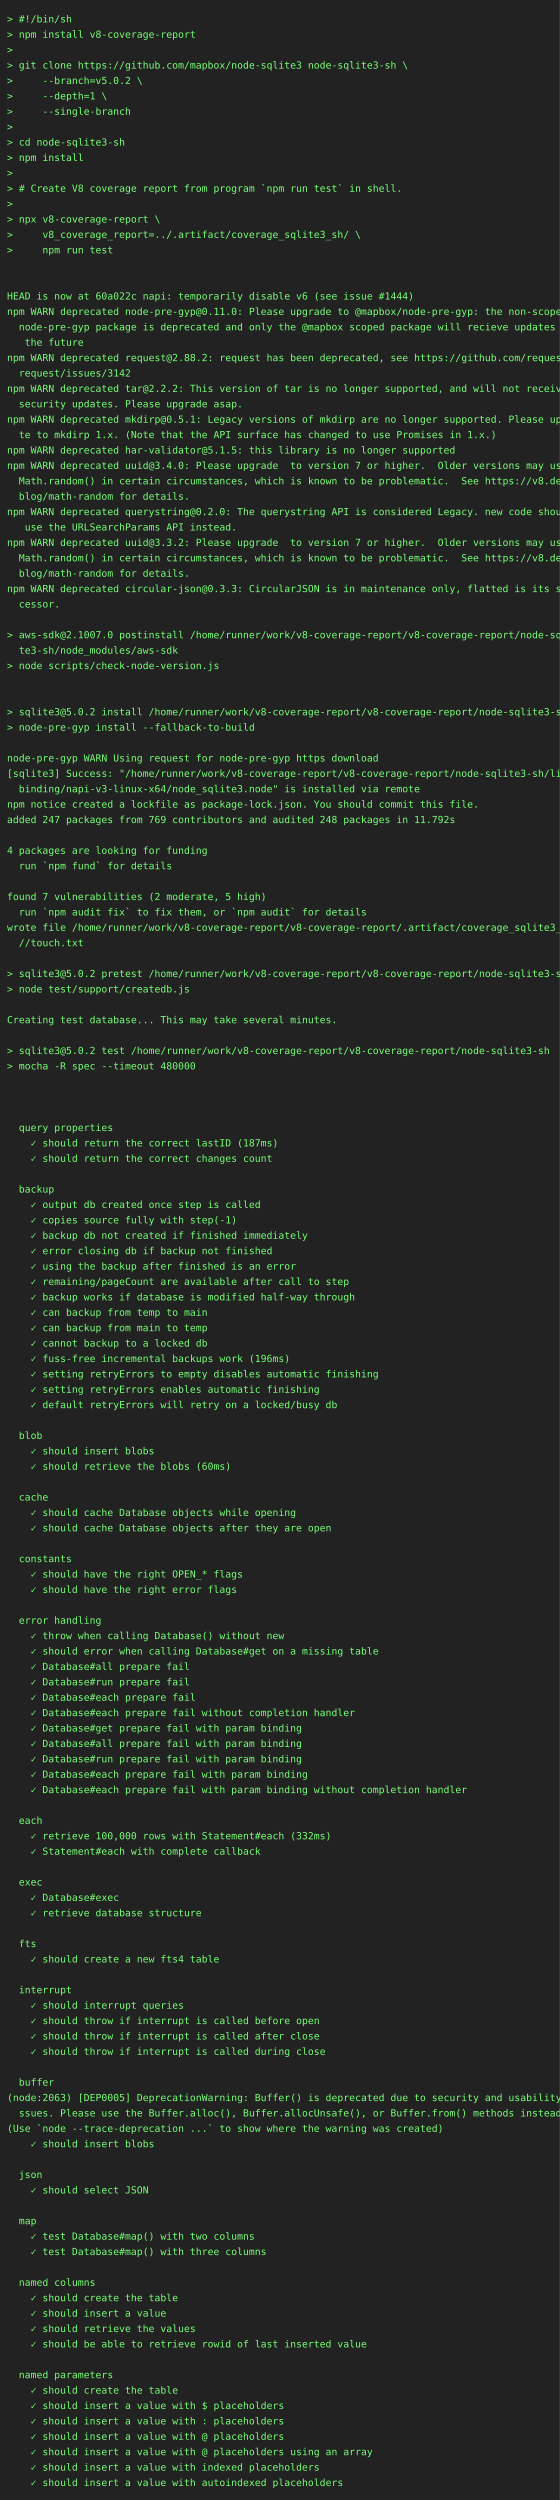
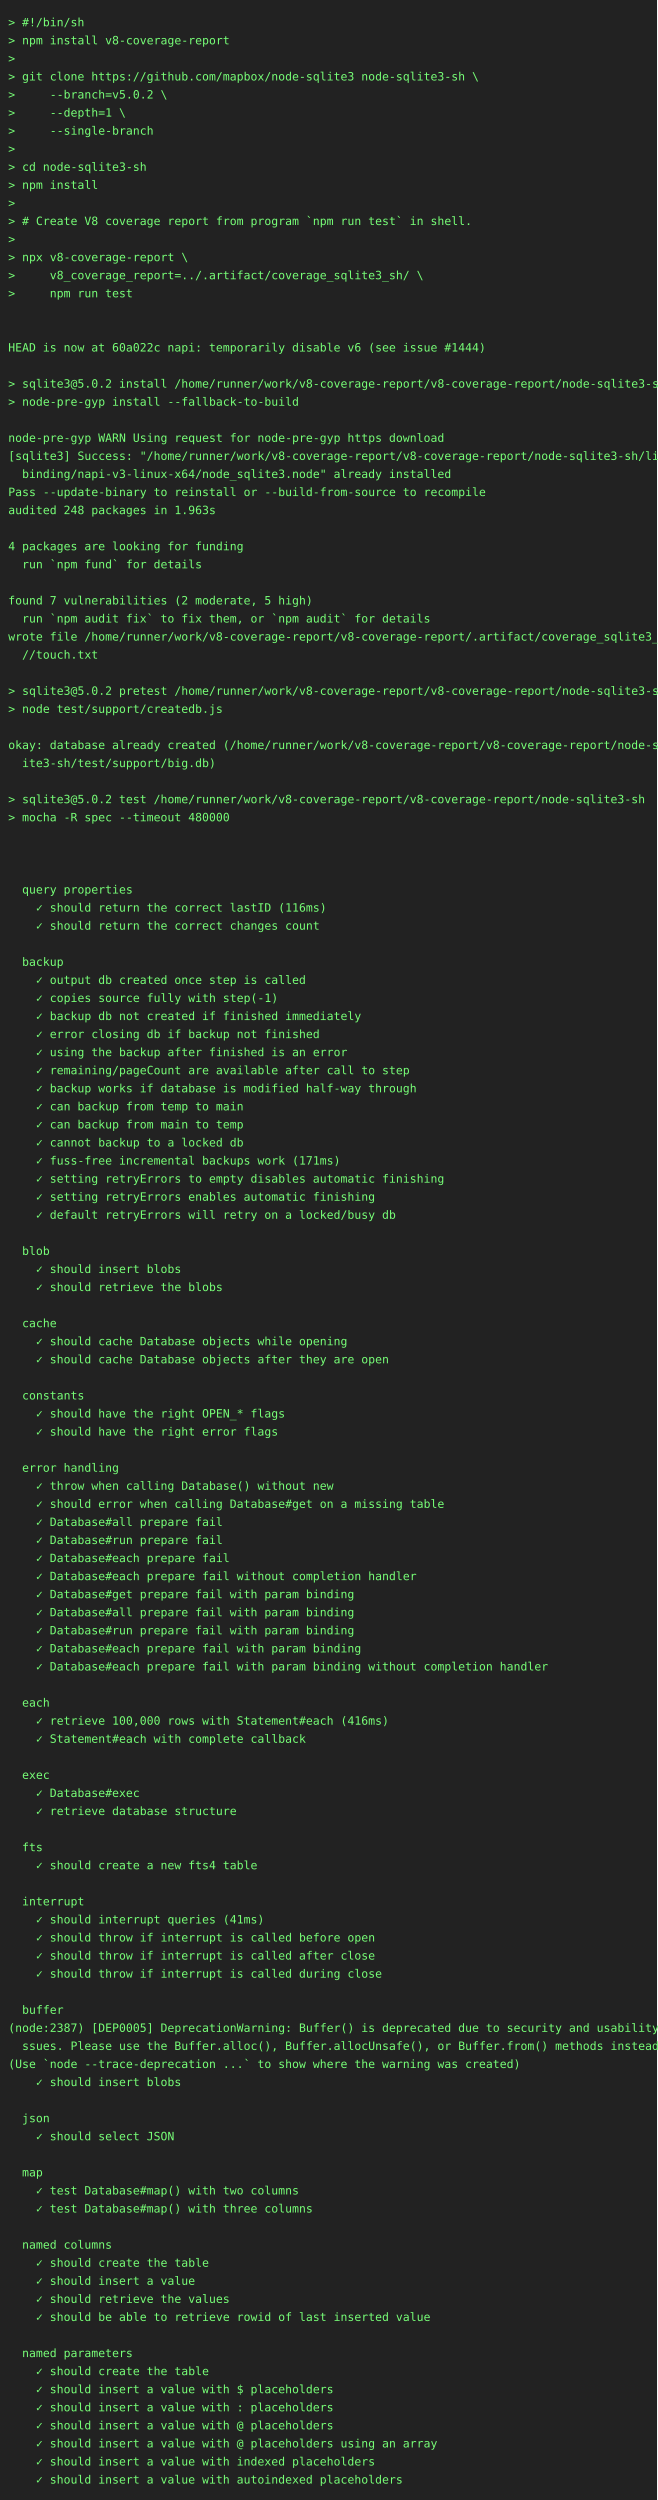
- <svg xmlns="http://www.w3.org/2000/svg" height="3572" width="800">
-   <rect height="3572" fill="#222" width="800" />
+ <svg xmlns="http://www.w3.org/2000/svg" height="3044" width="800">
+   <rect height="3044" fill="#222" width="800" />
  <text fill="#7f7" font-family="consolas, menlo, monospace" font-size="14" xml:space="preserve">
    <tspan lengthAdjust="spacingAndGlyphs" textLength="768" x="10" y="32">&gt; #!/bin/sh                                                                                      </tspan>
    <tspan lengthAdjust="spacingAndGlyphs" textLength="768" x="10" y="54">&gt; npm install v8-coverage-report                                                                 </tspan>
    <tspan lengthAdjust="spacingAndGlyphs" textLength="768" x="10" y="76">&gt;                                                                                                </tspan>
    <tspan lengthAdjust="spacingAndGlyphs" textLength="768" x="10" y="98">&gt; git clone https://github.com/mapbox/node-sqlite3 node-sqlite3-sh \                             </tspan>
    <tspan lengthAdjust="spacingAndGlyphs" textLength="768" x="10" y="120">&gt;     --branch=v5.0.2 \                                                                          </tspan>
    <tspan lengthAdjust="spacingAndGlyphs" textLength="768" x="10" y="142">&gt;     --depth=1 \                                                                                </tspan>
    <tspan lengthAdjust="spacingAndGlyphs" textLength="768" x="10" y="164">&gt;     --single-branch                                                                            </tspan>
    <tspan lengthAdjust="spacingAndGlyphs" textLength="768" x="10" y="186">&gt;                                                                                                </tspan>
    <tspan lengthAdjust="spacingAndGlyphs" textLength="768" x="10" y="208">&gt; cd node-sqlite3-sh                                                                             </tspan>
    <tspan lengthAdjust="spacingAndGlyphs" textLength="768" x="10" y="230">&gt; npm install                                                                                    </tspan>
    <tspan lengthAdjust="spacingAndGlyphs" textLength="768" x="10" y="252">&gt;                                                                                                </tspan>
    <tspan lengthAdjust="spacingAndGlyphs" textLength="768" x="10" y="274">&gt; # Create V8 coverage report from program `npm run test` in shell.                              </tspan>
    <tspan lengthAdjust="spacingAndGlyphs" textLength="768" x="10" y="296">&gt;                                                                                                </tspan>
    <tspan lengthAdjust="spacingAndGlyphs" textLength="768" x="10" y="318">&gt; npx v8-coverage-report \                                                                       </tspan>
    <tspan lengthAdjust="spacingAndGlyphs" textLength="768" x="10" y="340">&gt;     v8_coverage_report=../.artifact/coverage_sqlite3_sh/ \                                     </tspan>
    <tspan lengthAdjust="spacingAndGlyphs" textLength="768" x="10" y="362">&gt;     npm run test                                                                               </tspan>
    <tspan lengthAdjust="spacingAndGlyphs" textLength="768" x="10" y="384">                                                                                                 </tspan>
    <tspan lengthAdjust="spacingAndGlyphs" textLength="768" x="10" y="406">                                                                                                 </tspan>
    <tspan lengthAdjust="spacingAndGlyphs" textLength="768" x="10" y="428">HEAD is now at 60a022c napi: temporarily disable v6 (see issue #1444)                            </tspan>
-     <tspan lengthAdjust="spacingAndGlyphs" textLength="768" x="10" y="450">npm WARN deprecated node-pre-gyp@0.11.0: Please upgrade to @mapbox/node-pre-gyp: the non-scoped \</tspan>
-     <tspan lengthAdjust="spacingAndGlyphs" textLength="768" x="10" y="472">  node-pre-gyp package is deprecated and only the @mapbox scoped package will recieve updates in\</tspan>
-     <tspan lengthAdjust="spacingAndGlyphs" textLength="768" x="10" y="494">   the future                                                                                    </tspan>
-     <tspan lengthAdjust="spacingAndGlyphs" textLength="768" x="10" y="516">npm WARN deprecated request@2.88.2: request has been deprecated, see https://github.com/request/\</tspan>
-     <tspan lengthAdjust="spacingAndGlyphs" textLength="768" x="10" y="538">  request/issues/3142                                                                            </tspan>
-     <tspan lengthAdjust="spacingAndGlyphs" textLength="768" x="10" y="560">npm WARN deprecated tar@2.2.2: This version of tar is no longer supported, and will not receive \</tspan>
-     <tspan lengthAdjust="spacingAndGlyphs" textLength="768" x="10" y="582">  security updates. Please upgrade asap.                                                         </tspan>
-     <tspan lengthAdjust="spacingAndGlyphs" textLength="768" x="10" y="604">npm WARN deprecated mkdirp@0.5.1: Legacy versions of mkdirp are no longer supported. Please upda\</tspan>
-     <tspan lengthAdjust="spacingAndGlyphs" textLength="768" x="10" y="626">  te to mkdirp 1.x. (Note that the API surface has changed to use Promises in 1.x.)              </tspan>
-     <tspan lengthAdjust="spacingAndGlyphs" textLength="768" x="10" y="648">npm WARN deprecated har-validator@5.1.5: this library is no longer supported                     </tspan>
-     <tspan lengthAdjust="spacingAndGlyphs" textLength="768" x="10" y="670">npm WARN deprecated uuid@3.4.0: Please upgrade  to version 7 or higher.  Older versions may use \</tspan>
-     <tspan lengthAdjust="spacingAndGlyphs" textLength="768" x="10" y="692">  Math.random() in certain circumstances, which is known to be problematic.  See https://v8.dev/\</tspan>
-     <tspan lengthAdjust="spacingAndGlyphs" textLength="768" x="10" y="714">  blog/math-random for details.                                                                  </tspan>
-     <tspan lengthAdjust="spacingAndGlyphs" textLength="768" x="10" y="736">npm WARN deprecated querystring@0.2.0: The querystring API is considered Legacy. new code should\</tspan>
-     <tspan lengthAdjust="spacingAndGlyphs" textLength="768" x="10" y="758">   use the URLSearchParams API instead.                                                          </tspan>
-     <tspan lengthAdjust="spacingAndGlyphs" textLength="768" x="10" y="780">npm WARN deprecated uuid@3.3.2: Please upgrade  to version 7 or higher.  Older versions may use \</tspan>
-     <tspan lengthAdjust="spacingAndGlyphs" textLength="768" x="10" y="802">  Math.random() in certain circumstances, which is known to be problematic.  See https://v8.dev/\</tspan>
-     <tspan lengthAdjust="spacingAndGlyphs" textLength="768" x="10" y="824">  blog/math-random for details.                                                                  </tspan>
-     <tspan lengthAdjust="spacingAndGlyphs" textLength="768" x="10" y="846">npm WARN deprecated circular-json@0.3.3: CircularJSON is in maintenance only, flatted is its suc\</tspan>
-     <tspan lengthAdjust="spacingAndGlyphs" textLength="768" x="10" y="868">  cessor.                                                                                        </tspan>
+     <tspan lengthAdjust="spacingAndGlyphs" textLength="768" x="10" y="450">                                                                                                 </tspan>
+     <tspan lengthAdjust="spacingAndGlyphs" textLength="768" x="10" y="472">&gt; sqlite3@5.0.2 install /home/runner/work/v8-coverage-report/v8-coverage-report/node-sqlite3-sh  </tspan>
+     <tspan lengthAdjust="spacingAndGlyphs" textLength="768" x="10" y="494">&gt; node-pre-gyp install --fallback-to-build                                                       </tspan>
+     <tspan lengthAdjust="spacingAndGlyphs" textLength="768" x="10" y="516">                                                                                                 </tspan>
+     <tspan lengthAdjust="spacingAndGlyphs" textLength="768" x="10" y="538">node-pre-gyp WARN Using request for node-pre-gyp https download                                  </tspan>
+     <tspan lengthAdjust="spacingAndGlyphs" textLength="768" x="10" y="560">[sqlite3] Success: "/home/runner/work/v8-coverage-report/v8-coverage-report/node-sqlite3-sh/lib/\</tspan>
+     <tspan lengthAdjust="spacingAndGlyphs" textLength="768" x="10" y="582">  binding/napi-v3-linux-x64/node_sqlite3.node" already installed                                 </tspan>
+     <tspan lengthAdjust="spacingAndGlyphs" textLength="768" x="10" y="604">Pass --update-binary to reinstall or --build-from-source to recompile                            </tspan>
+     <tspan lengthAdjust="spacingAndGlyphs" textLength="768" x="10" y="626">audited 248 packages in 1.963s                                                                   </tspan>
+     <tspan lengthAdjust="spacingAndGlyphs" textLength="768" x="10" y="648">                                                                                                 </tspan>
+     <tspan lengthAdjust="spacingAndGlyphs" textLength="768" x="10" y="670">4 packages are looking for funding                                                               </tspan>
+     <tspan lengthAdjust="spacingAndGlyphs" textLength="768" x="10" y="692">  run `npm fund` for details                                                                     </tspan>
+     <tspan lengthAdjust="spacingAndGlyphs" textLength="768" x="10" y="714">                                                                                                 </tspan>
+     <tspan lengthAdjust="spacingAndGlyphs" textLength="768" x="10" y="736">found 7 vulnerabilities (2 moderate, 5 high)                                                     </tspan>
+     <tspan lengthAdjust="spacingAndGlyphs" textLength="768" x="10" y="758">  run `npm audit fix` to fix them, or `npm audit` for details                                    </tspan>
+     <tspan lengthAdjust="spacingAndGlyphs" textLength="768" x="10" y="780">wrote file /home/runner/work/v8-coverage-report/v8-coverage-report/.artifact/coverage_sqlite3_sh\</tspan>
+     <tspan lengthAdjust="spacingAndGlyphs" textLength="768" x="10" y="802">  //touch.txt                                                                                    </tspan>
+     <tspan lengthAdjust="spacingAndGlyphs" textLength="768" x="10" y="824">                                                                                                 </tspan>
+     <tspan lengthAdjust="spacingAndGlyphs" textLength="768" x="10" y="846">&gt; sqlite3@5.0.2 pretest /home/runner/work/v8-coverage-report/v8-coverage-report/node-sqlite3-sh  </tspan>
+     <tspan lengthAdjust="spacingAndGlyphs" textLength="768" x="10" y="868">&gt; node test/support/createdb.js                                                                  </tspan>
    <tspan lengthAdjust="spacingAndGlyphs" textLength="768" x="10" y="890">                                                                                                 </tspan>
-     <tspan lengthAdjust="spacingAndGlyphs" textLength="768" x="10" y="912">&gt; aws-sdk@2.1007.0 postinstall /home/runner/work/v8-coverage-report/v8-coverage-report/node-sqli\</tspan>
-     <tspan lengthAdjust="spacingAndGlyphs" textLength="768" x="10" y="934">  te3-sh/node_modules/aws-sdk                                                                    </tspan>
-     <tspan lengthAdjust="spacingAndGlyphs" textLength="768" x="10" y="956">&gt; node scripts/check-node-version.js                                                             </tspan>
-     <tspan lengthAdjust="spacingAndGlyphs" textLength="768" x="10" y="978">                                                                                                 </tspan>
-     <tspan lengthAdjust="spacingAndGlyphs" textLength="768" x="10" y="1000">                                                                                                 </tspan>
-     <tspan lengthAdjust="spacingAndGlyphs" textLength="768" x="10" y="1022">&gt; sqlite3@5.0.2 install /home/runner/work/v8-coverage-report/v8-coverage-report/node-sqlite3-sh  </tspan>
-     <tspan lengthAdjust="spacingAndGlyphs" textLength="768" x="10" y="1044">&gt; node-pre-gyp install --fallback-to-build                                                       </tspan>
+     <tspan lengthAdjust="spacingAndGlyphs" textLength="768" x="10" y="912">okay: database already created (/home/runner/work/v8-coverage-report/v8-coverage-report/node-sql\</tspan>
+     <tspan lengthAdjust="spacingAndGlyphs" textLength="768" x="10" y="934">  ite3-sh/test/support/big.db)                                                                   </tspan>
+     <tspan lengthAdjust="spacingAndGlyphs" textLength="768" x="10" y="956">                                                                                                 </tspan>
+     <tspan lengthAdjust="spacingAndGlyphs" textLength="768" x="10" y="978">&gt; sqlite3@5.0.2 test /home/runner/work/v8-coverage-report/v8-coverage-report/node-sqlite3-sh     </tspan>
+     <tspan lengthAdjust="spacingAndGlyphs" textLength="768" x="10" y="1000">&gt; mocha -R spec --timeout 480000                                                                 </tspan>
+     <tspan lengthAdjust="spacingAndGlyphs" textLength="768" x="10" y="1022">                                                                                                 </tspan>
+     <tspan lengthAdjust="spacingAndGlyphs" textLength="768" x="10" y="1044">                                                                                                 </tspan>
    <tspan lengthAdjust="spacingAndGlyphs" textLength="768" x="10" y="1066">                                                                                                 </tspan>
-     <tspan lengthAdjust="spacingAndGlyphs" textLength="768" x="10" y="1088">node-pre-gyp WARN Using request for node-pre-gyp https download                                  </tspan>
-     <tspan lengthAdjust="spacingAndGlyphs" textLength="768" x="10" y="1110">[sqlite3] Success: "/home/runner/work/v8-coverage-report/v8-coverage-report/node-sqlite3-sh/lib/\</tspan>
-     <tspan lengthAdjust="spacingAndGlyphs" textLength="768" x="10" y="1132">  binding/napi-v3-linux-x64/node_sqlite3.node" is installed via remote                           </tspan>
-     <tspan lengthAdjust="spacingAndGlyphs" textLength="768" x="10" y="1154">npm notice created a lockfile as package-lock.json. You should commit this file.                 </tspan>
-     <tspan lengthAdjust="spacingAndGlyphs" textLength="768" x="10" y="1176">added 247 packages from 769 contributors and audited 248 packages in 11.792s                     </tspan>
-     <tspan lengthAdjust="spacingAndGlyphs" textLength="768" x="10" y="1198">                                                                                                 </tspan>
-     <tspan lengthAdjust="spacingAndGlyphs" textLength="768" x="10" y="1220">4 packages are looking for funding                                                               </tspan>
-     <tspan lengthAdjust="spacingAndGlyphs" textLength="768" x="10" y="1242">  run `npm fund` for details                                                                     </tspan>
-     <tspan lengthAdjust="spacingAndGlyphs" textLength="768" x="10" y="1264">                                                                                                 </tspan>
-     <tspan lengthAdjust="spacingAndGlyphs" textLength="768" x="10" y="1286">found 7 vulnerabilities (2 moderate, 5 high)                                                     </tspan>
-     <tspan lengthAdjust="spacingAndGlyphs" textLength="768" x="10" y="1308">  run `npm audit fix` to fix them, or `npm audit` for details                                    </tspan>
-     <tspan lengthAdjust="spacingAndGlyphs" textLength="768" x="10" y="1330">wrote file /home/runner/work/v8-coverage-report/v8-coverage-report/.artifact/coverage_sqlite3_sh\</tspan>
-     <tspan lengthAdjust="spacingAndGlyphs" textLength="768" x="10" y="1352">  //touch.txt                                                                                    </tspan>
-     <tspan lengthAdjust="spacingAndGlyphs" textLength="768" x="10" y="1374">                                                                                                 </tspan>
-     <tspan lengthAdjust="spacingAndGlyphs" textLength="768" x="10" y="1396">&gt; sqlite3@5.0.2 pretest /home/runner/work/v8-coverage-report/v8-coverage-report/node-sqlite3-sh  </tspan>
-     <tspan lengthAdjust="spacingAndGlyphs" textLength="768" x="10" y="1418">&gt; node test/support/createdb.js                                                                  </tspan>
-     <tspan lengthAdjust="spacingAndGlyphs" textLength="768" x="10" y="1440">                                                                                                 </tspan>
-     <tspan lengthAdjust="spacingAndGlyphs" textLength="768" x="10" y="1462">Creating test database... This may take several minutes.                                         </tspan>
-     <tspan lengthAdjust="spacingAndGlyphs" textLength="768" x="10" y="1484">                                                                                                 </tspan>
-     <tspan lengthAdjust="spacingAndGlyphs" textLength="768" x="10" y="1506">&gt; sqlite3@5.0.2 test /home/runner/work/v8-coverage-report/v8-coverage-report/node-sqlite3-sh     </tspan>
-     <tspan lengthAdjust="spacingAndGlyphs" textLength="768" x="10" y="1528">&gt; mocha -R spec --timeout 480000                                                                 </tspan>
-     <tspan lengthAdjust="spacingAndGlyphs" textLength="768" x="10" y="1550">                                                                                                 </tspan>
-     <tspan lengthAdjust="spacingAndGlyphs" textLength="768" x="10" y="1572">                                                                                                 </tspan>
+     <tspan lengthAdjust="spacingAndGlyphs" textLength="768" x="10" y="1088">  query properties                                                                               </tspan>
+     <tspan lengthAdjust="spacingAndGlyphs" textLength="768" x="10" y="1110">    ✓ should return the correct lastID (116ms)                                                   </tspan>
+     <tspan lengthAdjust="spacingAndGlyphs" textLength="768" x="10" y="1132">    ✓ should return the correct changes count                                                    </tspan>
+     <tspan lengthAdjust="spacingAndGlyphs" textLength="768" x="10" y="1154">                                                                                                 </tspan>
+     <tspan lengthAdjust="spacingAndGlyphs" textLength="768" x="10" y="1176">  backup                                                                                         </tspan>
+     <tspan lengthAdjust="spacingAndGlyphs" textLength="768" x="10" y="1198">    ✓ output db created once step is called                                                      </tspan>
+     <tspan lengthAdjust="spacingAndGlyphs" textLength="768" x="10" y="1220">    ✓ copies source fully with step(-1)                                                          </tspan>
+     <tspan lengthAdjust="spacingAndGlyphs" textLength="768" x="10" y="1242">    ✓ backup db not created if finished immediately                                              </tspan>
+     <tspan lengthAdjust="spacingAndGlyphs" textLength="768" x="10" y="1264">    ✓ error closing db if backup not finished                                                    </tspan>
+     <tspan lengthAdjust="spacingAndGlyphs" textLength="768" x="10" y="1286">    ✓ using the backup after finished is an error                                                </tspan>
+     <tspan lengthAdjust="spacingAndGlyphs" textLength="768" x="10" y="1308">    ✓ remaining/pageCount are available after call to step                                       </tspan>
+     <tspan lengthAdjust="spacingAndGlyphs" textLength="768" x="10" y="1330">    ✓ backup works if database is modified half-way through                                      </tspan>
+     <tspan lengthAdjust="spacingAndGlyphs" textLength="768" x="10" y="1352">    ✓ can backup from temp to main                                                               </tspan>
+     <tspan lengthAdjust="spacingAndGlyphs" textLength="768" x="10" y="1374">    ✓ can backup from main to temp                                                               </tspan>
+     <tspan lengthAdjust="spacingAndGlyphs" textLength="768" x="10" y="1396">    ✓ cannot backup to a locked db                                                               </tspan>
+     <tspan lengthAdjust="spacingAndGlyphs" textLength="768" x="10" y="1418">    ✓ fuss-free incremental backups work (171ms)                                                 </tspan>
+     <tspan lengthAdjust="spacingAndGlyphs" textLength="768" x="10" y="1440">    ✓ setting retryErrors to empty disables automatic finishing                                  </tspan>
+     <tspan lengthAdjust="spacingAndGlyphs" textLength="768" x="10" y="1462">    ✓ setting retryErrors enables automatic finishing                                            </tspan>
+     <tspan lengthAdjust="spacingAndGlyphs" textLength="768" x="10" y="1484">    ✓ default retryErrors will retry on a locked/busy db                                         </tspan>
+     <tspan lengthAdjust="spacingAndGlyphs" textLength="768" x="10" y="1506">                                                                                                 </tspan>
+     <tspan lengthAdjust="spacingAndGlyphs" textLength="768" x="10" y="1528">  blob                                                                                           </tspan>
+     <tspan lengthAdjust="spacingAndGlyphs" textLength="768" x="10" y="1550">    ✓ should insert blobs                                                                        </tspan>
+     <tspan lengthAdjust="spacingAndGlyphs" textLength="768" x="10" y="1572">    ✓ should retrieve the blobs                                                                  </tspan>
    <tspan lengthAdjust="spacingAndGlyphs" textLength="768" x="10" y="1594">                                                                                                 </tspan>
-     <tspan lengthAdjust="spacingAndGlyphs" textLength="768" x="10" y="1616">  query properties                                                                               </tspan>
-     <tspan lengthAdjust="spacingAndGlyphs" textLength="768" x="10" y="1638">    ✓ should return the correct lastID (187ms)                                                   </tspan>
-     <tspan lengthAdjust="spacingAndGlyphs" textLength="768" x="10" y="1660">    ✓ should return the correct changes count                                                    </tspan>
+     <tspan lengthAdjust="spacingAndGlyphs" textLength="768" x="10" y="1616">  cache                                                                                          </tspan>
+     <tspan lengthAdjust="spacingAndGlyphs" textLength="768" x="10" y="1638">    ✓ should cache Database objects while opening                                                </tspan>
+     <tspan lengthAdjust="spacingAndGlyphs" textLength="768" x="10" y="1660">    ✓ should cache Database objects after they are open                                          </tspan>
    <tspan lengthAdjust="spacingAndGlyphs" textLength="768" x="10" y="1682">                                                                                                 </tspan>
-     <tspan lengthAdjust="spacingAndGlyphs" textLength="768" x="10" y="1704">  backup                                                                                         </tspan>
-     <tspan lengthAdjust="spacingAndGlyphs" textLength="768" x="10" y="1726">    ✓ output db created once step is called                                                      </tspan>
-     <tspan lengthAdjust="spacingAndGlyphs" textLength="768" x="10" y="1748">    ✓ copies source fully with step(-1)                                                          </tspan>
-     <tspan lengthAdjust="spacingAndGlyphs" textLength="768" x="10" y="1770">    ✓ backup db not created if finished immediately                                              </tspan>
-     <tspan lengthAdjust="spacingAndGlyphs" textLength="768" x="10" y="1792">    ✓ error closing db if backup not finished                                                    </tspan>
-     <tspan lengthAdjust="spacingAndGlyphs" textLength="768" x="10" y="1814">    ✓ using the backup after finished is an error                                                </tspan>
-     <tspan lengthAdjust="spacingAndGlyphs" textLength="768" x="10" y="1836">    ✓ remaining/pageCount are available after call to step                                       </tspan>
-     <tspan lengthAdjust="spacingAndGlyphs" textLength="768" x="10" y="1858">    ✓ backup works if database is modified half-way through                                      </tspan>
-     <tspan lengthAdjust="spacingAndGlyphs" textLength="768" x="10" y="1880">    ✓ can backup from temp to main                                                               </tspan>
-     <tspan lengthAdjust="spacingAndGlyphs" textLength="768" x="10" y="1902">    ✓ can backup from main to temp                                                               </tspan>
-     <tspan lengthAdjust="spacingAndGlyphs" textLength="768" x="10" y="1924">    ✓ cannot backup to a locked db                                                               </tspan>
-     <tspan lengthAdjust="spacingAndGlyphs" textLength="768" x="10" y="1946">    ✓ fuss-free incremental backups work (196ms)                                                 </tspan>
-     <tspan lengthAdjust="spacingAndGlyphs" textLength="768" x="10" y="1968">    ✓ setting retryErrors to empty disables automatic finishing                                  </tspan>
-     <tspan lengthAdjust="spacingAndGlyphs" textLength="768" x="10" y="1990">    ✓ setting retryErrors enables automatic finishing                                            </tspan>
-     <tspan lengthAdjust="spacingAndGlyphs" textLength="768" x="10" y="2012">    ✓ default retryErrors will retry on a locked/busy db                                         </tspan>
-     <tspan lengthAdjust="spacingAndGlyphs" textLength="768" x="10" y="2034">                                                                                                 </tspan>
-     <tspan lengthAdjust="spacingAndGlyphs" textLength="768" x="10" y="2056">  blob                                                                                           </tspan>
-     <tspan lengthAdjust="spacingAndGlyphs" textLength="768" x="10" y="2078">    ✓ should insert blobs                                                                        </tspan>
-     <tspan lengthAdjust="spacingAndGlyphs" textLength="768" x="10" y="2100">    ✓ should retrieve the blobs (60ms)                                                           </tspan>
-     <tspan lengthAdjust="spacingAndGlyphs" textLength="768" x="10" y="2122">                                                                                                 </tspan>
-     <tspan lengthAdjust="spacingAndGlyphs" textLength="768" x="10" y="2144">  cache                                                                                          </tspan>
-     <tspan lengthAdjust="spacingAndGlyphs" textLength="768" x="10" y="2166">    ✓ should cache Database objects while opening                                                </tspan>
-     <tspan lengthAdjust="spacingAndGlyphs" textLength="768" x="10" y="2188">    ✓ should cache Database objects after they are open                                          </tspan>
-     <tspan lengthAdjust="spacingAndGlyphs" textLength="768" x="10" y="2210">                                                                                                 </tspan>
-     <tspan lengthAdjust="spacingAndGlyphs" textLength="768" x="10" y="2232">  constants                                                                                      </tspan>
-     <tspan lengthAdjust="spacingAndGlyphs" textLength="768" x="10" y="2254">    ✓ should have the right OPEN_* flags                                                         </tspan>
-     <tspan lengthAdjust="spacingAndGlyphs" textLength="768" x="10" y="2276">    ✓ should have the right error flags                                                          </tspan>
+     <tspan lengthAdjust="spacingAndGlyphs" textLength="768" x="10" y="1704">  constants                                                                                      </tspan>
+     <tspan lengthAdjust="spacingAndGlyphs" textLength="768" x="10" y="1726">    ✓ should have the right OPEN_* flags                                                         </tspan>
+     <tspan lengthAdjust="spacingAndGlyphs" textLength="768" x="10" y="1748">    ✓ should have the right error flags                                                          </tspan>
+     <tspan lengthAdjust="spacingAndGlyphs" textLength="768" x="10" y="1770">                                                                                                 </tspan>
+     <tspan lengthAdjust="spacingAndGlyphs" textLength="768" x="10" y="1792">  error handling                                                                                 </tspan>
+     <tspan lengthAdjust="spacingAndGlyphs" textLength="768" x="10" y="1814">    ✓ throw when calling Database() without new                                                  </tspan>
+     <tspan lengthAdjust="spacingAndGlyphs" textLength="768" x="10" y="1836">    ✓ should error when calling Database#get on a missing table                                  </tspan>
+     <tspan lengthAdjust="spacingAndGlyphs" textLength="768" x="10" y="1858">    ✓ Database#all prepare fail                                                                  </tspan>
+     <tspan lengthAdjust="spacingAndGlyphs" textLength="768" x="10" y="1880">    ✓ Database#run prepare fail                                                                  </tspan>
+     <tspan lengthAdjust="spacingAndGlyphs" textLength="768" x="10" y="1902">    ✓ Database#each prepare fail                                                                 </tspan>
+     <tspan lengthAdjust="spacingAndGlyphs" textLength="768" x="10" y="1924">    ✓ Database#each prepare fail without completion handler                                      </tspan>
+     <tspan lengthAdjust="spacingAndGlyphs" textLength="768" x="10" y="1946">    ✓ Database#get prepare fail with param binding                                               </tspan>
+     <tspan lengthAdjust="spacingAndGlyphs" textLength="768" x="10" y="1968">    ✓ Database#all prepare fail with param binding                                               </tspan>
+     <tspan lengthAdjust="spacingAndGlyphs" textLength="768" x="10" y="1990">    ✓ Database#run prepare fail with param binding                                               </tspan>
+     <tspan lengthAdjust="spacingAndGlyphs" textLength="768" x="10" y="2012">    ✓ Database#each prepare fail with param binding                                              </tspan>
+     <tspan lengthAdjust="spacingAndGlyphs" textLength="768" x="10" y="2034">    ✓ Database#each prepare fail with param binding without completion handler                   </tspan>
+     <tspan lengthAdjust="spacingAndGlyphs" textLength="768" x="10" y="2056">                                                                                                 </tspan>
+     <tspan lengthAdjust="spacingAndGlyphs" textLength="768" x="10" y="2078">  each                                                                                           </tspan>
+     <tspan lengthAdjust="spacingAndGlyphs" textLength="768" x="10" y="2100">    ✓ retrieve 100,000 rows with Statement#each (416ms)                                          </tspan>
+     <tspan lengthAdjust="spacingAndGlyphs" textLength="768" x="10" y="2122">    ✓ Statement#each with complete callback                                                      </tspan>
+     <tspan lengthAdjust="spacingAndGlyphs" textLength="768" x="10" y="2144">                                                                                                 </tspan>
+     <tspan lengthAdjust="spacingAndGlyphs" textLength="768" x="10" y="2166">  exec                                                                                           </tspan>
+     <tspan lengthAdjust="spacingAndGlyphs" textLength="768" x="10" y="2188">    ✓ Database#exec                                                                              </tspan>
+     <tspan lengthAdjust="spacingAndGlyphs" textLength="768" x="10" y="2210">    ✓ retrieve database structure                                                                </tspan>
+     <tspan lengthAdjust="spacingAndGlyphs" textLength="768" x="10" y="2232">                                                                                                 </tspan>
+     <tspan lengthAdjust="spacingAndGlyphs" textLength="768" x="10" y="2254">  fts                                                                                            </tspan>
+     <tspan lengthAdjust="spacingAndGlyphs" textLength="768" x="10" y="2276">    ✓ should create a new fts4 table                                                             </tspan>
    <tspan lengthAdjust="spacingAndGlyphs" textLength="768" x="10" y="2298">                                                                                                 </tspan>
-     <tspan lengthAdjust="spacingAndGlyphs" textLength="768" x="10" y="2320">  error handling                                                                                 </tspan>
-     <tspan lengthAdjust="spacingAndGlyphs" textLength="768" x="10" y="2342">    ✓ throw when calling Database() without new                                                  </tspan>
-     <tspan lengthAdjust="spacingAndGlyphs" textLength="768" x="10" y="2364">    ✓ should error when calling Database#get on a missing table                                  </tspan>
-     <tspan lengthAdjust="spacingAndGlyphs" textLength="768" x="10" y="2386">    ✓ Database#all prepare fail                                                                  </tspan>
-     <tspan lengthAdjust="spacingAndGlyphs" textLength="768" x="10" y="2408">    ✓ Database#run prepare fail                                                                  </tspan>
-     <tspan lengthAdjust="spacingAndGlyphs" textLength="768" x="10" y="2430">    ✓ Database#each prepare fail                                                                 </tspan>
-     <tspan lengthAdjust="spacingAndGlyphs" textLength="768" x="10" y="2452">    ✓ Database#each prepare fail without completion handler                                      </tspan>
-     <tspan lengthAdjust="spacingAndGlyphs" textLength="768" x="10" y="2474">    ✓ Database#get prepare fail with param binding                                               </tspan>
-     <tspan lengthAdjust="spacingAndGlyphs" textLength="768" x="10" y="2496">    ✓ Database#all prepare fail with param binding                                               </tspan>
-     <tspan lengthAdjust="spacingAndGlyphs" textLength="768" x="10" y="2518">    ✓ Database#run prepare fail with param binding                                               </tspan>
-     <tspan lengthAdjust="spacingAndGlyphs" textLength="768" x="10" y="2540">    ✓ Database#each prepare fail with param binding                                              </tspan>
-     <tspan lengthAdjust="spacingAndGlyphs" textLength="768" x="10" y="2562">    ✓ Database#each prepare fail with param binding without completion handler                   </tspan>
-     <tspan lengthAdjust="spacingAndGlyphs" textLength="768" x="10" y="2584">                                                                                                 </tspan>
-     <tspan lengthAdjust="spacingAndGlyphs" textLength="768" x="10" y="2606">  each                                                                                           </tspan>
-     <tspan lengthAdjust="spacingAndGlyphs" textLength="768" x="10" y="2628">    ✓ retrieve 100,000 rows with Statement#each (332ms)                                          </tspan>
-     <tspan lengthAdjust="spacingAndGlyphs" textLength="768" x="10" y="2650">    ✓ Statement#each with complete callback                                                      </tspan>
-     <tspan lengthAdjust="spacingAndGlyphs" textLength="768" x="10" y="2672">                                                                                                 </tspan>
-     <tspan lengthAdjust="spacingAndGlyphs" textLength="768" x="10" y="2694">  exec                                                                                           </tspan>
-     <tspan lengthAdjust="spacingAndGlyphs" textLength="768" x="10" y="2716">    ✓ Database#exec                                                                              </tspan>
-     <tspan lengthAdjust="spacingAndGlyphs" textLength="768" x="10" y="2738">    ✓ retrieve database structure                                                                </tspan>
-     <tspan lengthAdjust="spacingAndGlyphs" textLength="768" x="10" y="2760">                                                                                                 </tspan>
-     <tspan lengthAdjust="spacingAndGlyphs" textLength="768" x="10" y="2782">  fts                                                                                            </tspan>
-     <tspan lengthAdjust="spacingAndGlyphs" textLength="768" x="10" y="2804">    ✓ should create a new fts4 table                                                             </tspan>
-     <tspan lengthAdjust="spacingAndGlyphs" textLength="768" x="10" y="2826">                                                                                                 </tspan>
-     <tspan lengthAdjust="spacingAndGlyphs" textLength="768" x="10" y="2848">  interrupt                                                                                      </tspan>
-     <tspan lengthAdjust="spacingAndGlyphs" textLength="768" x="10" y="2870">    ✓ should interrupt queries                                                                   </tspan>
-     <tspan lengthAdjust="spacingAndGlyphs" textLength="768" x="10" y="2892">    ✓ should throw if interrupt is called before open                                            </tspan>
-     <tspan lengthAdjust="spacingAndGlyphs" textLength="768" x="10" y="2914">    ✓ should throw if interrupt is called after close                                            </tspan>
-     <tspan lengthAdjust="spacingAndGlyphs" textLength="768" x="10" y="2936">    ✓ should throw if interrupt is called during close                                           </tspan>
-     <tspan lengthAdjust="spacingAndGlyphs" textLength="768" x="10" y="2958">                                                                                                 </tspan>
-     <tspan lengthAdjust="spacingAndGlyphs" textLength="768" x="10" y="2980">  buffer                                                                                         </tspan>
-     <tspan lengthAdjust="spacingAndGlyphs" textLength="768" x="10" y="3002">(node:2063) [DEP0005] DeprecationWarning: Buffer() is deprecated due to security and usability i\</tspan>
-     <tspan lengthAdjust="spacingAndGlyphs" textLength="768" x="10" y="3024">  ssues. Please use the Buffer.alloc(), Buffer.allocUnsafe(), or Buffer.from() methods instead.  </tspan>
-     <tspan lengthAdjust="spacingAndGlyphs" textLength="768" x="10" y="3046">(Use `node --trace-deprecation ...` to show where the warning was created)                       </tspan>
-     <tspan lengthAdjust="spacingAndGlyphs" textLength="768" x="10" y="3068">    ✓ should insert blobs                                                                        </tspan>
-     <tspan lengthAdjust="spacingAndGlyphs" textLength="768" x="10" y="3090">                                                                                                 </tspan>
-     <tspan lengthAdjust="spacingAndGlyphs" textLength="768" x="10" y="3112">  json                                                                                           </tspan>
-     <tspan lengthAdjust="spacingAndGlyphs" textLength="768" x="10" y="3134">    ✓ should select JSON                                                                         </tspan>
-     <tspan lengthAdjust="spacingAndGlyphs" textLength="768" x="10" y="3156">                                                                                                 </tspan>
-     <tspan lengthAdjust="spacingAndGlyphs" textLength="768" x="10" y="3178">  map                                                                                            </tspan>
-     <tspan lengthAdjust="spacingAndGlyphs" textLength="768" x="10" y="3200">    ✓ test Database#map() with two columns                                                       </tspan>
-     <tspan lengthAdjust="spacingAndGlyphs" textLength="768" x="10" y="3222">    ✓ test Database#map() with three columns                                                     </tspan>
-     <tspan lengthAdjust="spacingAndGlyphs" textLength="768" x="10" y="3244">                                                                                                 </tspan>
-     <tspan lengthAdjust="spacingAndGlyphs" textLength="768" x="10" y="3266">  named columns                                                                                  </tspan>
-     <tspan lengthAdjust="spacingAndGlyphs" textLength="768" x="10" y="3288">    ✓ should create the table                                                                    </tspan>
-     <tspan lengthAdjust="spacingAndGlyphs" textLength="768" x="10" y="3310">    ✓ should insert a value                                                                      </tspan>
-     <tspan lengthAdjust="spacingAndGlyphs" textLength="768" x="10" y="3332">    ✓ should retrieve the values                                                                 </tspan>
-     <tspan lengthAdjust="spacingAndGlyphs" textLength="768" x="10" y="3354">    ✓ should be able to retrieve rowid of last inserted value                                    </tspan>
-     <tspan lengthAdjust="spacingAndGlyphs" textLength="768" x="10" y="3376">                                                                                                 </tspan>
-     <tspan lengthAdjust="spacingAndGlyphs" textLength="768" x="10" y="3398">  named parameters                                                                               </tspan>
-     <tspan lengthAdjust="spacingAndGlyphs" textLength="768" x="10" y="3420">    ✓ should create the table                                                                    </tspan>
-     <tspan lengthAdjust="spacingAndGlyphs" textLength="768" x="10" y="3442">    ✓ should insert a value with $ placeholders                                                  </tspan>
-     <tspan lengthAdjust="spacingAndGlyphs" textLength="768" x="10" y="3464">    ✓ should insert a value with : placeholders                                                  </tspan>
-     <tspan lengthAdjust="spacingAndGlyphs" textLength="768" x="10" y="3486">    ✓ should insert a value with @ placeholders                                                  </tspan>
-     <tspan lengthAdjust="spacingAndGlyphs" textLength="768" x="10" y="3508">    ✓ should insert a value with @ placeholders using an array                                   </tspan>
-     <tspan lengthAdjust="spacingAndGlyphs" textLength="768" x="10" y="3530">    ✓ should insert a value with indexed placeholders                                            </tspan>
-     <tspan lengthAdjust="spacingAndGlyphs" textLength="768" x="10" y="3552">    ✓ should insert a value with autoindexed placeholders                                        </tspan>
+     <tspan lengthAdjust="spacingAndGlyphs" textLength="768" x="10" y="2320">  interrupt                                                                                      </tspan>
+     <tspan lengthAdjust="spacingAndGlyphs" textLength="768" x="10" y="2342">    ✓ should interrupt queries (41ms)                                                            </tspan>
+     <tspan lengthAdjust="spacingAndGlyphs" textLength="768" x="10" y="2364">    ✓ should throw if interrupt is called before open                                            </tspan>
+     <tspan lengthAdjust="spacingAndGlyphs" textLength="768" x="10" y="2386">    ✓ should throw if interrupt is called after close                                            </tspan>
+     <tspan lengthAdjust="spacingAndGlyphs" textLength="768" x="10" y="2408">    ✓ should throw if interrupt is called during close                                           </tspan>
+     <tspan lengthAdjust="spacingAndGlyphs" textLength="768" x="10" y="2430">                                                                                                 </tspan>
+     <tspan lengthAdjust="spacingAndGlyphs" textLength="768" x="10" y="2452">  buffer                                                                                         </tspan>
+     <tspan lengthAdjust="spacingAndGlyphs" textLength="768" x="10" y="2474">(node:2387) [DEP0005] DeprecationWarning: Buffer() is deprecated due to security and usability i\</tspan>
+     <tspan lengthAdjust="spacingAndGlyphs" textLength="768" x="10" y="2496">  ssues. Please use the Buffer.alloc(), Buffer.allocUnsafe(), or Buffer.from() methods instead.  </tspan>
+     <tspan lengthAdjust="spacingAndGlyphs" textLength="768" x="10" y="2518">(Use `node --trace-deprecation ...` to show where the warning was created)                       </tspan>
+     <tspan lengthAdjust="spacingAndGlyphs" textLength="768" x="10" y="2540">    ✓ should insert blobs                                                                        </tspan>
+     <tspan lengthAdjust="spacingAndGlyphs" textLength="768" x="10" y="2562">                                                                                                 </tspan>
+     <tspan lengthAdjust="spacingAndGlyphs" textLength="768" x="10" y="2584">  json                                                                                           </tspan>
+     <tspan lengthAdjust="spacingAndGlyphs" textLength="768" x="10" y="2606">    ✓ should select JSON                                                                         </tspan>
+     <tspan lengthAdjust="spacingAndGlyphs" textLength="768" x="10" y="2628">                                                                                                 </tspan>
+     <tspan lengthAdjust="spacingAndGlyphs" textLength="768" x="10" y="2650">  map                                                                                            </tspan>
+     <tspan lengthAdjust="spacingAndGlyphs" textLength="768" x="10" y="2672">    ✓ test Database#map() with two columns                                                       </tspan>
+     <tspan lengthAdjust="spacingAndGlyphs" textLength="768" x="10" y="2694">    ✓ test Database#map() with three columns                                                     </tspan>
+     <tspan lengthAdjust="spacingAndGlyphs" textLength="768" x="10" y="2716">                                                                                                 </tspan>
+     <tspan lengthAdjust="spacingAndGlyphs" textLength="768" x="10" y="2738">  named columns                                                                                  </tspan>
+     <tspan lengthAdjust="spacingAndGlyphs" textLength="768" x="10" y="2760">    ✓ should create the table                                                                    </tspan>
+     <tspan lengthAdjust="spacingAndGlyphs" textLength="768" x="10" y="2782">    ✓ should insert a value                                                                      </tspan>
+     <tspan lengthAdjust="spacingAndGlyphs" textLength="768" x="10" y="2804">    ✓ should retrieve the values                                                                 </tspan>
+     <tspan lengthAdjust="spacingAndGlyphs" textLength="768" x="10" y="2826">    ✓ should be able to retrieve rowid of last inserted value                                    </tspan>
+     <tspan lengthAdjust="spacingAndGlyphs" textLength="768" x="10" y="2848">                                                                                                 </tspan>
+     <tspan lengthAdjust="spacingAndGlyphs" textLength="768" x="10" y="2870">  named parameters                                                                               </tspan>
+     <tspan lengthAdjust="spacingAndGlyphs" textLength="768" x="10" y="2892">    ✓ should create the table                                                                    </tspan>
+     <tspan lengthAdjust="spacingAndGlyphs" textLength="768" x="10" y="2914">    ✓ should insert a value with $ placeholders                                                  </tspan>
+     <tspan lengthAdjust="spacingAndGlyphs" textLength="768" x="10" y="2936">    ✓ should insert a value with : placeholders                                                  </tspan>
+     <tspan lengthAdjust="spacingAndGlyphs" textLength="768" x="10" y="2958">    ✓ should insert a value with @ placeholders                                                  </tspan>
+     <tspan lengthAdjust="spacingAndGlyphs" textLength="768" x="10" y="2980">    ✓ should insert a value with @ placeholders using an array                                   </tspan>
+     <tspan lengthAdjust="spacingAndGlyphs" textLength="768" x="10" y="3002">    ✓ should insert a value with indexed placeholders                                            </tspan>
+     <tspan lengthAdjust="spacingAndGlyphs" textLength="768" x="10" y="3024">    ✓ should insert a value with autoindexed placeholders                                        </tspan>
  </text>
</svg>
